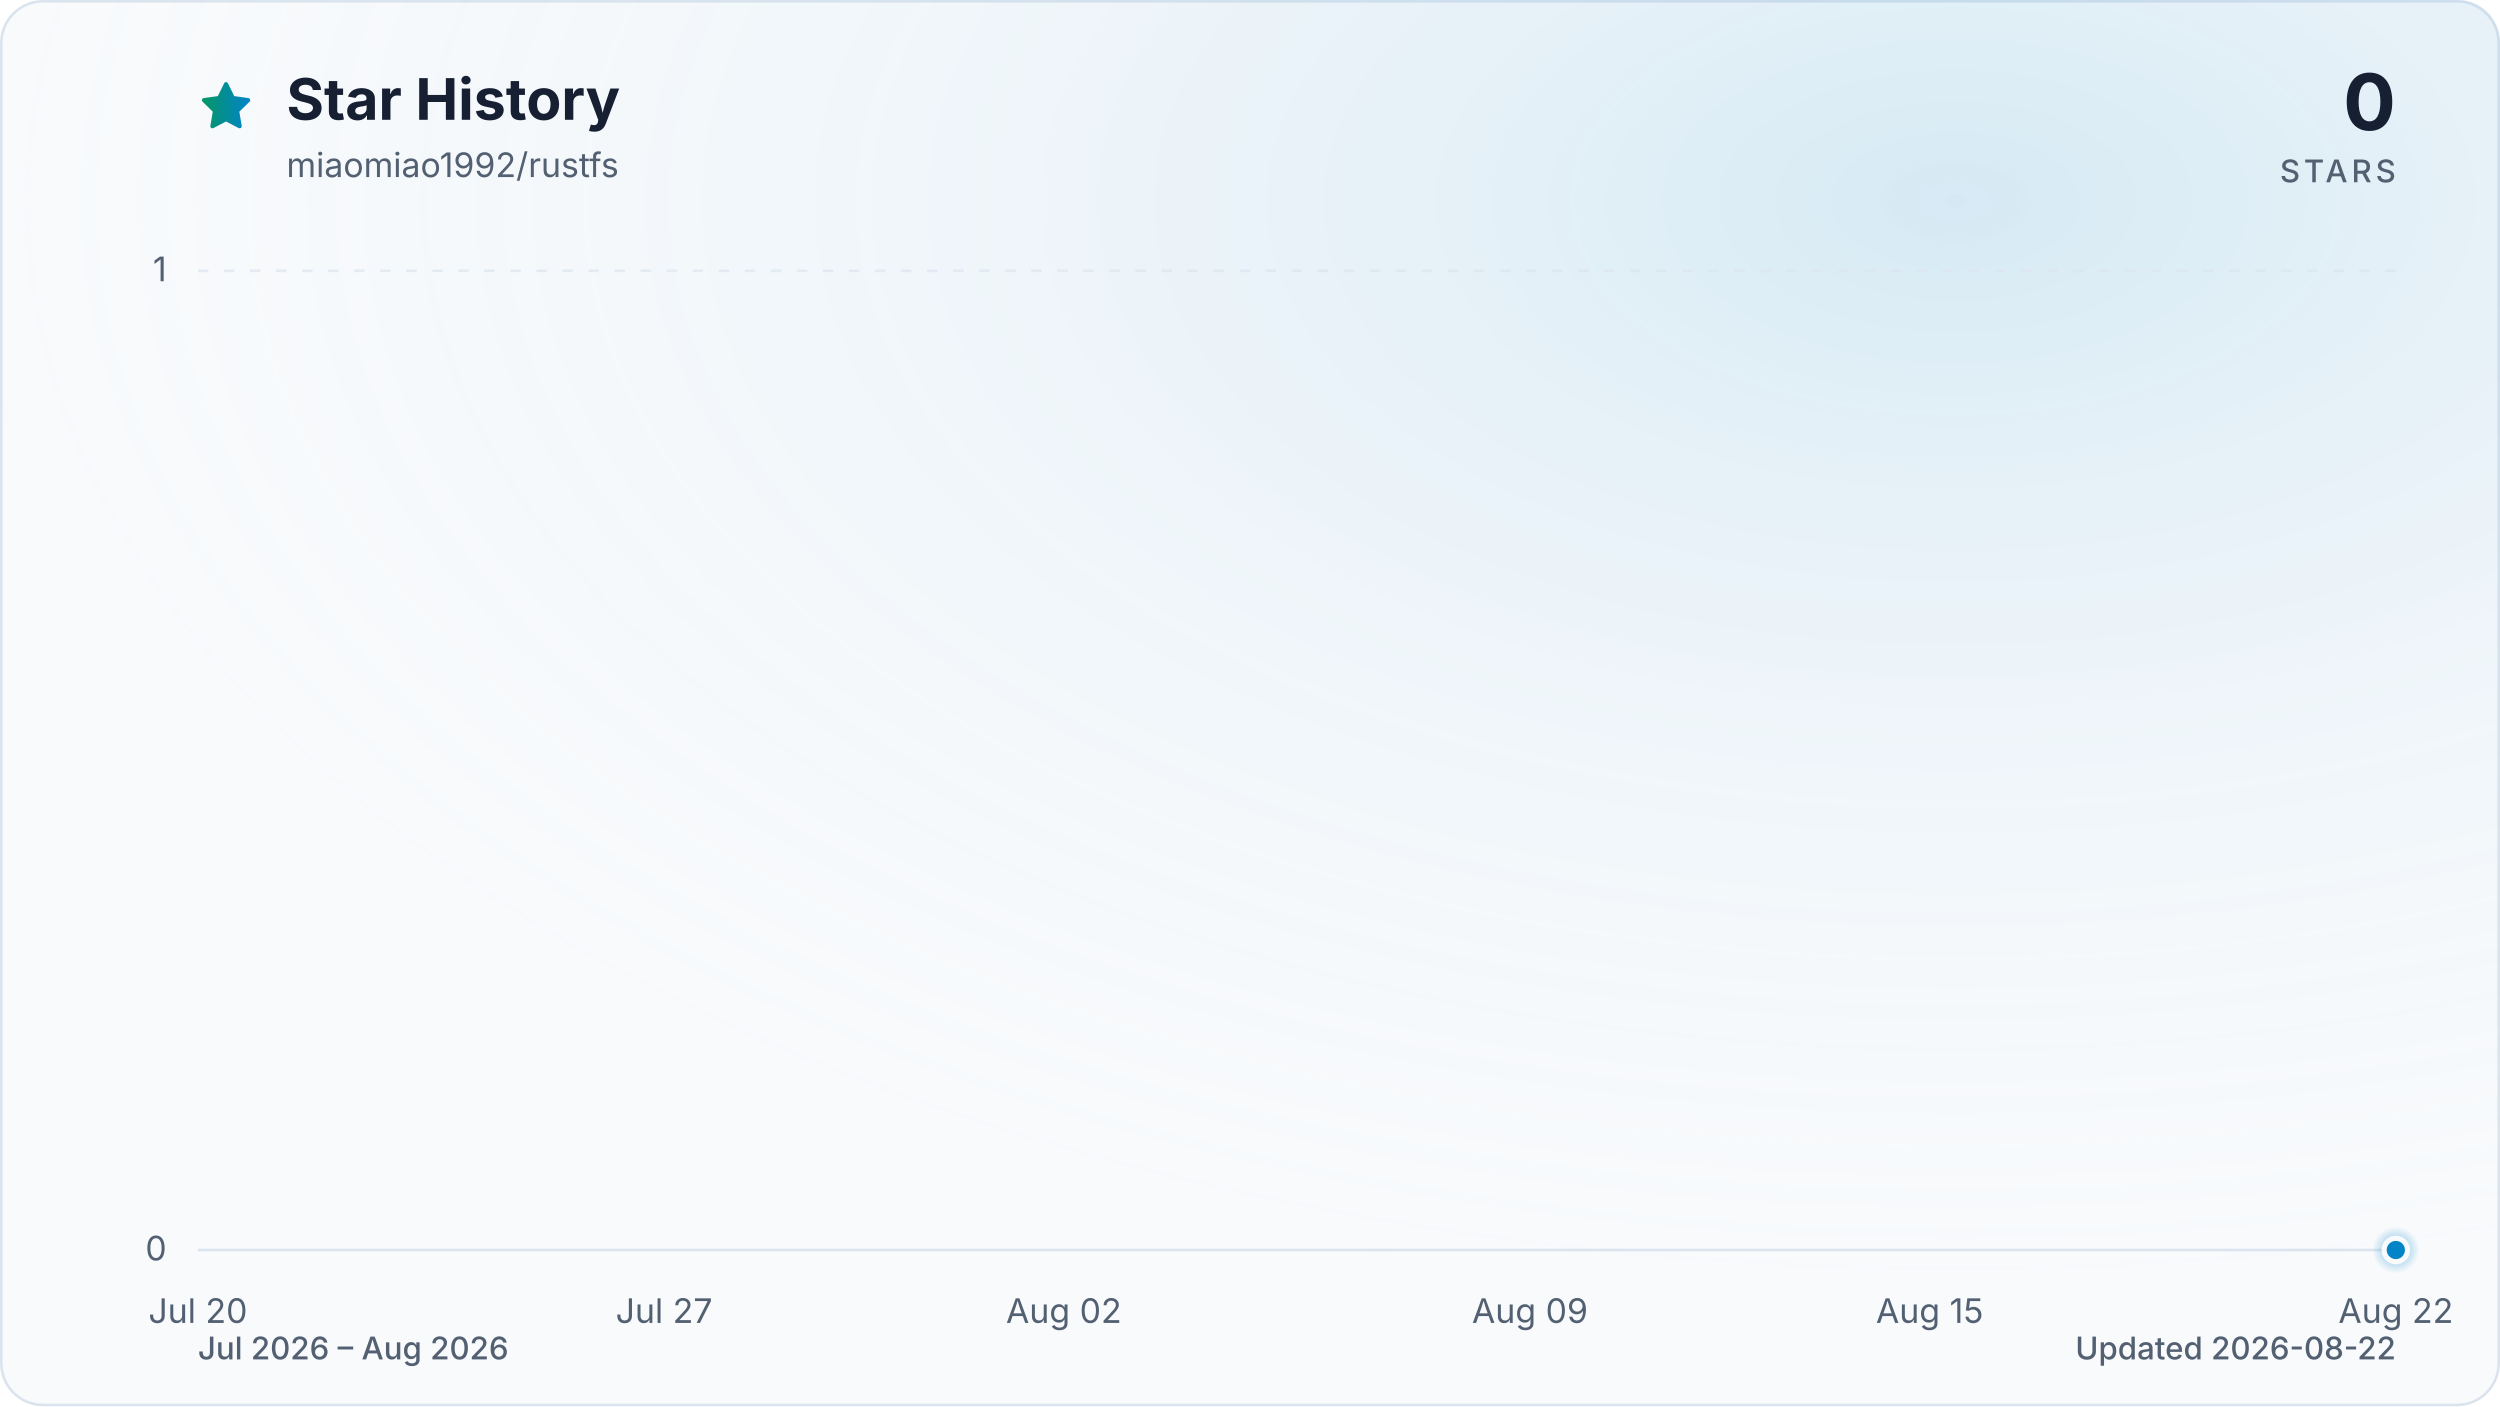
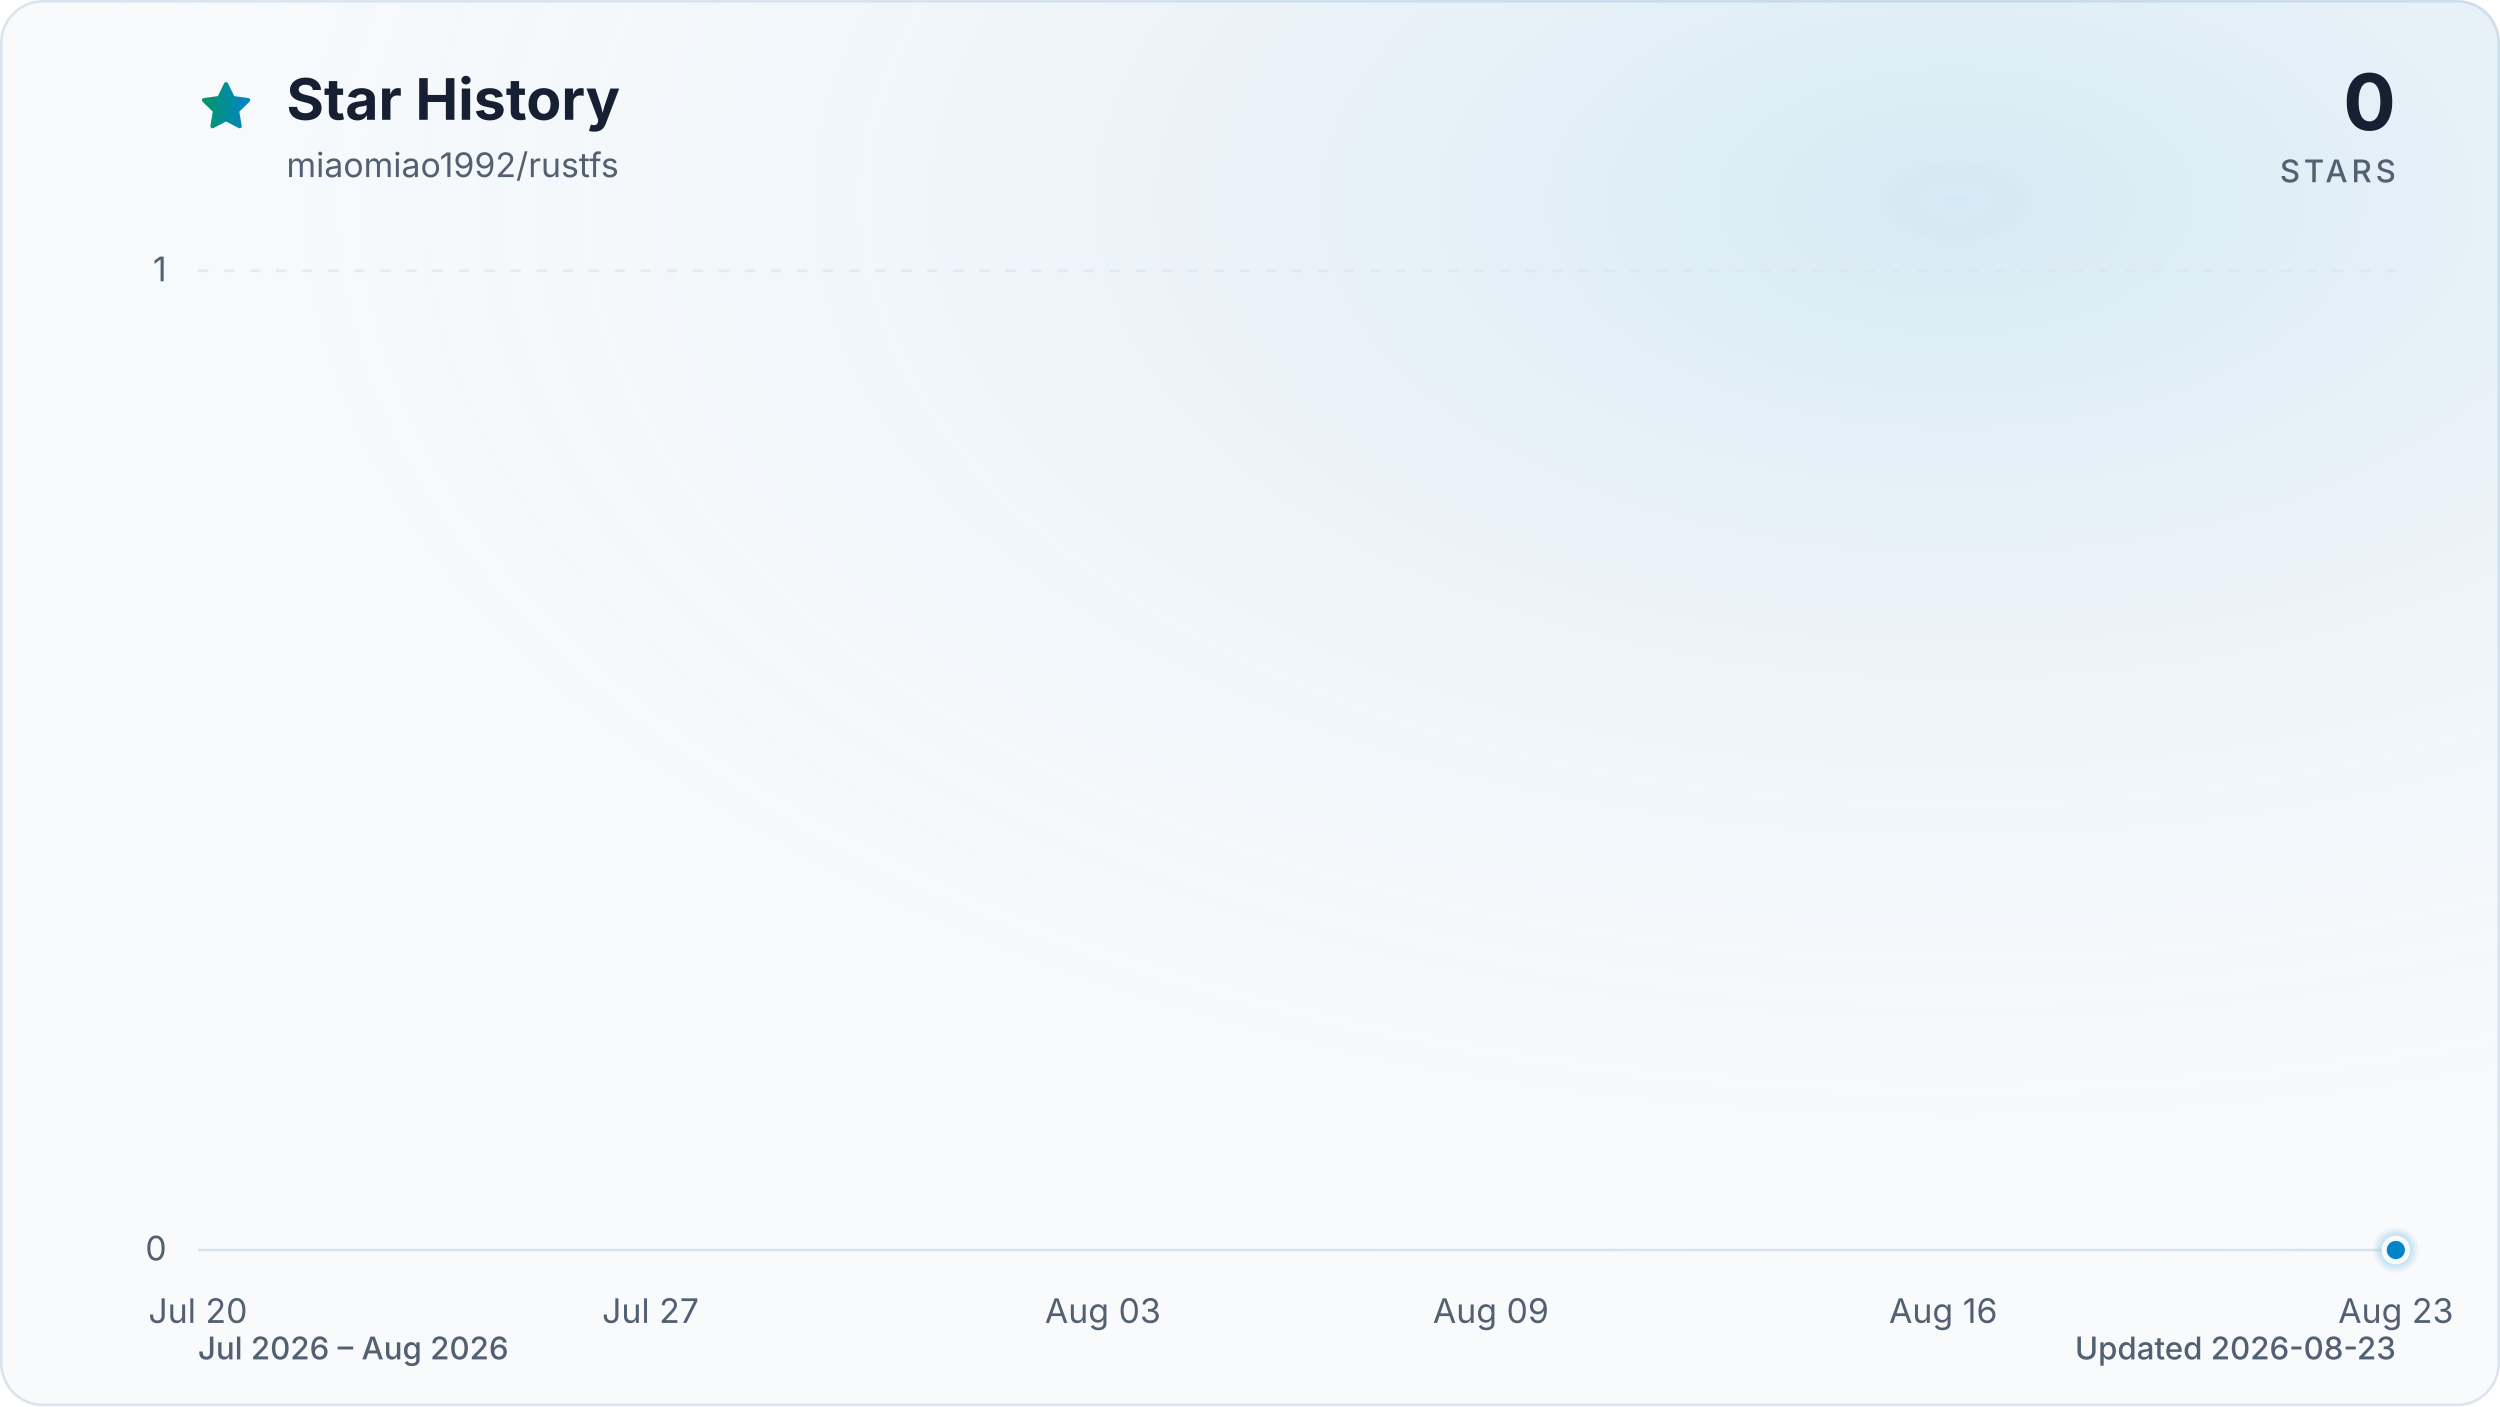
<svg xmlns="http://www.w3.org/2000/svg" viewBox="0 0 960 540" role="img" aria-labelledby="title description" data-style="gradient" data-variant="glow" data-animated="true">
  <defs>
    <linearGradient id="trend" x1="0" y1="0" x2="1" y2="0">
      <stop offset="0%" stop-color="#059669" />
      <stop offset="100%" stop-color="#0284c7" />
    </linearGradient>
    <linearGradient id="area" x1="0" y1="0" x2="0" y2="1">
      <stop offset="0%" stop-color="#059669" stop-opacity="0.30" />
      <stop offset="55%" stop-color="#0284c7" stop-opacity="0.10" />
      <stop offset="100%" stop-color="#0284c7" stop-opacity="0.01" />
    </linearGradient>
    <radialGradient id="marker-halo" cx="50%" cy="50%" r="50%">
      <stop offset="0%" stop-color="#0284c7" stop-opacity="0.55" />
      <stop offset="100%" stop-color="#0284c7" stop-opacity="0" />
    </radialGradient>
    <radialGradient id="surface-glow" cx="78%" cy="14%" r="80%">
      <stop offset="0%" stop-color="#0284c7" stop-opacity="0.14" />
      <stop offset="100%" stop-color="#f8fafc" stop-opacity="0" />
    </radialGradient>
    <filter id="trend-glow" x="-20%" y="-20%" width="140%" height="140%">
      <feGaussianBlur stdDeviation="7" />
    </filter>
  </defs>
  <style>
.trend-enter{transform-box:fill-box;transform-origin:center;animation:trend-enter 520ms cubic-bezier(0.16,1,0.3,1)}
.marker-enter{transform-box:fill-box;transform-origin:center;animation:marker-enter 320ms cubic-bezier(0.16,1,0.3,1) 200ms both}
.marker-pulse{transform-box:fill-box;transform-origin:center;animation:marker-pulse 2.6s ease-out infinite}
@keyframes trend-enter{from{opacity:.35;transform:translateY(10px)}to{opacity:1;transform:translateY(0)}}
@keyframes marker-enter{from{opacity:0;transform:scale(.4)}to{opacity:1;transform:scale(1)}}
@keyframes marker-pulse{0%{opacity:.5;transform:scale(.7)}70%,100%{opacity:0;transform:scale(2.1)}}
@media (prefers-reduced-motion:reduce){.trend-enter,.marker-enter,.marker-pulse{animation:none!important}}
@media (prefers-reduced-motion:reduce){.marker-pulse{opacity:0}}
</style>
  <rect x="0.5" y="0.5" width="959" height="539" fill="#f8fafc" stroke="#dbe4ee" stroke-width="1" rx="16" />
  <rect width="960" height="540" fill="url(#surface-glow)" rx="16" />
  <path d="M12 2.6l2.9 5.9 6.5.9-4.7 4.6 1.1 6.5-5.8-3-5.8 3 1.1-6.5-4.7-4.6 6.5-.9L12 2.6Z" transform="translate(76 30) scale(.9)" fill="url(#trend)" stroke="url(#trend)" stroke-width="1.8" stroke-linejoin="round" aria-hidden="true" />
  <text x="110" y="46" fill="#172033" font-family="ui-sans-serif, system-ui, -apple-system, BlinkMacSystemFont, 'Segoe UI', sans-serif" font-size="22" font-weight="700">Star History</text>
  <text x="110" y="68" fill="#526072" font-family="ui-sans-serif, system-ui, -apple-system, BlinkMacSystemFont, 'Segoe UI', sans-serif" font-size="13">miaomiao1992/rustfs</text>
  <text x="920" y="50" fill="#172033" font-family="ui-sans-serif, system-ui, -apple-system, BlinkMacSystemFont, 'Segoe UI', sans-serif" font-size="30" font-weight="700" text-anchor="end">0</text>
  <text x="920" y="70" fill="#526072" font-family="ui-sans-serif, system-ui, -apple-system, BlinkMacSystemFont, 'Segoe UI', sans-serif" font-size="12" font-weight="500" letter-spacing="1.5" text-anchor="end">STARS</text>
  <line x1="76" y1="480.0" x2="920" y2="480.0" stroke="#dbe4ee" stroke-width="1" stroke-dasharray="0" opacity="1" />
  <text x="64" y="484.0" fill="#526072" font-family="ui-sans-serif, system-ui, -apple-system, BlinkMacSystemFont, 'Segoe UI', sans-serif" font-size="13" text-anchor="end">0</text>
  <line x1="76" y1="104.0" x2="920" y2="104.0" stroke="#dbe4ee" stroke-width="1" stroke-dasharray="4 6" opacity="0.7" />
  <text x="64" y="108.0" fill="#526072" font-family="ui-sans-serif, system-ui, -apple-system, BlinkMacSystemFont, 'Segoe UI', sans-serif" font-size="13" text-anchor="end">1</text>
  <text x="76.0" y="508" fill="#526072" font-family="ui-sans-serif, system-ui, -apple-system, BlinkMacSystemFont, 'Segoe UI', sans-serif" font-size="13" text-anchor="middle">Jul 20</text>
-   <text x="255.0" y="508" fill="#526072" font-family="ui-sans-serif, system-ui, -apple-system, BlinkMacSystemFont, 'Segoe UI', sans-serif" font-size="13" text-anchor="middle">Jul 27</text>
-   <text x="408.5" y="508" fill="#526072" font-family="ui-sans-serif, system-ui, -apple-system, BlinkMacSystemFont, 'Segoe UI', sans-serif" font-size="13" text-anchor="middle">Aug 02</text>
-   <text x="587.5" y="508" fill="#526072" font-family="ui-sans-serif, system-ui, -apple-system, BlinkMacSystemFont, 'Segoe UI', sans-serif" font-size="13" text-anchor="middle">Aug 09</text>
-   <text x="741.0" y="508" fill="#526072" font-family="ui-sans-serif, system-ui, -apple-system, BlinkMacSystemFont, 'Segoe UI', sans-serif" font-size="13" text-anchor="middle">Aug 15</text>
-   <text x="920.0" y="508" fill="#526072" font-family="ui-sans-serif, system-ui, -apple-system, BlinkMacSystemFont, 'Segoe UI', sans-serif" font-size="13" text-anchor="middle">Aug 22</text>
+   <text x="249.8" y="508" fill="#526072" font-family="ui-sans-serif, system-ui, -apple-system, BlinkMacSystemFont, 'Segoe UI', sans-serif" font-size="13" text-anchor="middle">Jul 27</text>
+   <text x="423.5" y="508" fill="#526072" font-family="ui-sans-serif, system-ui, -apple-system, BlinkMacSystemFont, 'Segoe UI', sans-serif" font-size="13" text-anchor="middle">Aug 03</text>
+   <text x="572.5" y="508" fill="#526072" font-family="ui-sans-serif, system-ui, -apple-system, BlinkMacSystemFont, 'Segoe UI', sans-serif" font-size="13" text-anchor="middle">Aug 09</text>
+   <text x="746.2" y="508" fill="#526072" font-family="ui-sans-serif, system-ui, -apple-system, BlinkMacSystemFont, 'Segoe UI', sans-serif" font-size="13" text-anchor="middle">Aug 16</text>
+   <text x="920.0" y="508" fill="#526072" font-family="ui-sans-serif, system-ui, -apple-system, BlinkMacSystemFont, 'Segoe UI', sans-serif" font-size="13" text-anchor="middle">Aug 23</text>
  <g class="trend-enter">
-     <path d="M 76.0 480.0 C 84.5 480.0, 93.1 480.0, 101.6 480.0 C 110.1 480.0, 118.6 480.0, 127.2 480.0 C 135.7 480.0, 144.2 480.0, 152.7 480.0 C 161.3 480.0, 169.8 480.0, 178.3 480.0 C 186.8 480.0, 195.4 480.0, 203.9 480.0 C 212.4 480.0, 220.9 480.0, 229.5 480.0 C 238.0 480.0, 246.5 480.0, 255.0 480.0 C 263.6 480.0, 272.1 480.0, 280.6 480.0 C 289.1 480.0, 297.7 480.0, 306.2 480.0 C 314.7 480.0, 323.2 480.0, 331.8 480.0 C 340.3 480.0, 348.8 480.0, 357.3 480.0 C 365.9 480.0, 374.4 480.0, 382.9 480.0 C 391.4 480.0, 400.0 480.0, 408.5 480.0 C 417.0 480.0, 425.5 480.0, 434.1 480.0 C 442.6 480.0, 451.1 480.0, 459.6 480.0 C 468.2 480.0, 476.7 480.0, 485.2 480.0 C 493.7 480.0, 502.3 480.0, 510.8 480.0 C 519.3 480.0, 527.8 480.0, 536.4 480.0 C 544.9 480.0, 553.4 480.0, 561.9 480.0 C 570.5 480.0, 579.0 480.0, 587.5 480.0 C 596.0 480.0, 604.6 480.0, 613.1 480.0 C 621.6 480.0, 630.1 480.0, 638.7 480.0 C 647.2 480.0, 655.7 480.0, 664.2 480.0 C 672.8 480.0, 681.3 480.0, 689.8 480.0 C 698.3 480.0, 706.9 480.0, 715.4 480.0 C 723.9 480.0, 732.4 480.0, 741.0 480.0 C 749.5 480.0, 758.0 480.0, 766.5 480.0 C 775.1 480.0, 783.6 480.0, 792.1 480.0 C 800.6 480.0, 809.2 480.0, 817.7 480.0 C 826.2 480.0, 834.7 480.0, 843.3 480.0 C 851.8 480.0, 860.3 480.0, 868.8 480.0 C 877.4 480.0, 885.9 480.0, 894.4 480.0 C 902.9 480.0, 911.5 480.0, 920.0 480.0 L 920.0 480.0 L 76.0 480.0 Z" fill="url(#area)" />
-     <path d="M 76.0 480.0 C 84.5 480.0, 93.1 480.0, 101.6 480.0 C 110.1 480.0, 118.6 480.0, 127.2 480.0 C 135.7 480.0, 144.2 480.0, 152.7 480.0 C 161.3 480.0, 169.8 480.0, 178.3 480.0 C 186.8 480.0, 195.4 480.0, 203.9 480.0 C 212.4 480.0, 220.9 480.0, 229.5 480.0 C 238.0 480.0, 246.5 480.0, 255.0 480.0 C 263.6 480.0, 272.1 480.0, 280.6 480.0 C 289.1 480.0, 297.7 480.0, 306.2 480.0 C 314.7 480.0, 323.2 480.0, 331.8 480.0 C 340.3 480.0, 348.8 480.0, 357.3 480.0 C 365.9 480.0, 374.4 480.0, 382.9 480.0 C 391.4 480.0, 400.0 480.0, 408.5 480.0 C 417.0 480.0, 425.5 480.0, 434.1 480.0 C 442.6 480.0, 451.1 480.0, 459.6 480.0 C 468.2 480.0, 476.7 480.0, 485.2 480.0 C 493.7 480.0, 502.3 480.0, 510.8 480.0 C 519.3 480.0, 527.8 480.0, 536.4 480.0 C 544.9 480.0, 553.4 480.0, 561.9 480.0 C 570.5 480.0, 579.0 480.0, 587.5 480.0 C 596.0 480.0, 604.6 480.0, 613.1 480.0 C 621.6 480.0, 630.1 480.0, 638.7 480.0 C 647.2 480.0, 655.7 480.0, 664.2 480.0 C 672.8 480.0, 681.3 480.0, 689.8 480.0 C 698.3 480.0, 706.9 480.0, 715.4 480.0 C 723.9 480.0, 732.4 480.0, 741.0 480.0 C 749.5 480.0, 758.0 480.0, 766.5 480.0 C 775.1 480.0, 783.6 480.0, 792.1 480.0 C 800.6 480.0, 809.2 480.0, 817.7 480.0 C 826.2 480.0, 834.7 480.0, 843.3 480.0 C 851.8 480.0, 860.3 480.0, 868.8 480.0 C 877.4 480.0, 885.9 480.0, 894.4 480.0 C 902.9 480.0, 911.5 480.0, 920.0 480.0" fill="none" stroke="url(#trend)" stroke-width="12" stroke-linecap="round" stroke-linejoin="round" opacity="0.16" filter="url(#trend-glow)" />
-     <path d="M 76.0 480.0 C 84.5 480.0, 93.1 480.0, 101.6 480.0 C 110.1 480.0, 118.6 480.0, 127.2 480.0 C 135.7 480.0, 144.2 480.0, 152.7 480.0 C 161.3 480.0, 169.8 480.0, 178.3 480.0 C 186.8 480.0, 195.4 480.0, 203.9 480.0 C 212.4 480.0, 220.9 480.0, 229.5 480.0 C 238.0 480.0, 246.5 480.0, 255.0 480.0 C 263.6 480.0, 272.1 480.0, 280.6 480.0 C 289.1 480.0, 297.7 480.0, 306.2 480.0 C 314.7 480.0, 323.2 480.0, 331.8 480.0 C 340.3 480.0, 348.8 480.0, 357.3 480.0 C 365.9 480.0, 374.4 480.0, 382.9 480.0 C 391.4 480.0, 400.0 480.0, 408.5 480.0 C 417.0 480.0, 425.5 480.0, 434.1 480.0 C 442.6 480.0, 451.1 480.0, 459.6 480.0 C 468.2 480.0, 476.7 480.0, 485.2 480.0 C 493.7 480.0, 502.3 480.0, 510.8 480.0 C 519.3 480.0, 527.8 480.0, 536.4 480.0 C 544.9 480.0, 553.4 480.0, 561.9 480.0 C 570.5 480.0, 579.0 480.0, 587.5 480.0 C 596.0 480.0, 604.6 480.0, 613.1 480.0 C 621.6 480.0, 630.1 480.0, 638.7 480.0 C 647.2 480.0, 655.7 480.0, 664.2 480.0 C 672.8 480.0, 681.3 480.0, 689.8 480.0 C 698.3 480.0, 706.9 480.0, 715.4 480.0 C 723.9 480.0, 732.4 480.0, 741.0 480.0 C 749.5 480.0, 758.0 480.0, 766.5 480.0 C 775.1 480.0, 783.6 480.0, 792.1 480.0 C 800.6 480.0, 809.2 480.0, 817.7 480.0 C 826.2 480.0, 834.7 480.0, 843.3 480.0 C 851.8 480.0, 860.3 480.0, 868.8 480.0 C 877.4 480.0, 885.9 480.0, 894.4 480.0 C 902.9 480.0, 911.5 480.0, 920.0 480.0" fill="none" stroke="url(#trend)" stroke-width="3" stroke-linecap="round" stroke-linejoin="round" />
+     <path d="M 76.0 480.0 C 84.3 480.0, 92.5 480.0, 100.8 480.0 C 109.1 480.0, 117.4 480.0, 125.6 480.0 C 133.9 480.0, 142.2 480.0, 150.5 480.0 C 158.7 480.0, 167.0 480.0, 175.3 480.0 C 183.6 480.0, 191.8 480.0, 200.1 480.0 C 208.4 480.0, 216.7 480.0, 224.9 480.0 C 233.2 480.0, 241.5 480.0, 249.8 480.0 C 258.0 480.0, 266.3 480.0, 274.6 480.0 C 282.9 480.0, 291.1 480.0, 299.4 480.0 C 307.7 480.0, 316.0 480.0, 324.2 480.0 C 332.5 480.0, 340.8 480.0, 349.1 480.0 C 357.3 480.0, 365.6 480.0, 373.9 480.0 C 382.2 480.0, 390.4 480.0, 398.7 480.0 C 407.0 480.0, 415.3 480.0, 423.5 480.0 C 431.8 480.0, 440.1 480.0, 448.4 480.0 C 456.6 480.0, 464.9 480.0, 473.2 480.0 C 481.5 480.0, 489.7 480.0, 498.0 480.0 C 506.3 480.0, 514.5 480.0, 522.8 480.0 C 531.1 480.0, 539.4 480.0, 547.6 480.0 C 555.9 480.0, 564.2 480.0, 572.5 480.0 C 580.7 480.0, 589.0 480.0, 597.3 480.0 C 605.6 480.0, 613.8 480.0, 622.1 480.0 C 630.4 480.0, 638.7 480.0, 646.9 480.0 C 655.2 480.0, 663.5 480.0, 671.8 480.0 C 680.0 480.0, 688.3 480.0, 696.6 480.0 C 704.9 480.0, 713.1 480.0, 721.4 480.0 C 729.7 480.0, 738.0 480.0, 746.2 480.0 C 754.5 480.0, 762.8 480.0, 771.1 480.0 C 779.3 480.0, 787.6 480.0, 795.9 480.0 C 804.2 480.0, 812.4 480.0, 820.7 480.0 C 829.0 480.0, 837.3 480.0, 845.5 480.0 C 853.8 480.0, 862.1 480.0, 870.4 480.0 C 878.6 480.0, 886.9 480.0, 895.2 480.0 C 903.5 480.0, 911.7 480.0, 920.0 480.0 L 920.0 480.0 L 76.0 480.0 Z" fill="url(#area)" />
+     <path d="M 76.0 480.0 C 84.3 480.0, 92.5 480.0, 100.8 480.0 C 109.1 480.0, 117.4 480.0, 125.6 480.0 C 133.9 480.0, 142.2 480.0, 150.5 480.0 C 158.7 480.0, 167.0 480.0, 175.3 480.0 C 183.6 480.0, 191.8 480.0, 200.1 480.0 C 208.4 480.0, 216.7 480.0, 224.9 480.0 C 233.2 480.0, 241.5 480.0, 249.8 480.0 C 258.0 480.0, 266.3 480.0, 274.6 480.0 C 282.9 480.0, 291.1 480.0, 299.4 480.0 C 307.7 480.0, 316.0 480.0, 324.2 480.0 C 332.5 480.0, 340.8 480.0, 349.1 480.0 C 357.3 480.0, 365.6 480.0, 373.9 480.0 C 382.2 480.0, 390.4 480.0, 398.7 480.0 C 407.0 480.0, 415.3 480.0, 423.5 480.0 C 431.8 480.0, 440.1 480.0, 448.4 480.0 C 456.6 480.0, 464.9 480.0, 473.2 480.0 C 481.5 480.0, 489.7 480.0, 498.0 480.0 C 506.3 480.0, 514.5 480.0, 522.8 480.0 C 531.1 480.0, 539.4 480.0, 547.6 480.0 C 555.9 480.0, 564.2 480.0, 572.5 480.0 C 580.7 480.0, 589.0 480.0, 597.3 480.0 C 605.6 480.0, 613.8 480.0, 622.1 480.0 C 630.4 480.0, 638.7 480.0, 646.9 480.0 C 655.2 480.0, 663.5 480.0, 671.8 480.0 C 680.0 480.0, 688.3 480.0, 696.6 480.0 C 704.9 480.0, 713.1 480.0, 721.4 480.0 C 729.7 480.0, 738.0 480.0, 746.2 480.0 C 754.5 480.0, 762.8 480.0, 771.1 480.0 C 779.3 480.0, 787.6 480.0, 795.9 480.0 C 804.2 480.0, 812.4 480.0, 820.7 480.0 C 829.0 480.0, 837.3 480.0, 845.5 480.0 C 853.8 480.0, 862.1 480.0, 870.4 480.0 C 878.6 480.0, 886.9 480.0, 895.2 480.0 C 903.5 480.0, 911.7 480.0, 920.0 480.0" fill="none" stroke="url(#trend)" stroke-width="12" stroke-linecap="round" stroke-linejoin="round" opacity="0.16" filter="url(#trend-glow)" />
+     <path d="M 76.0 480.0 C 84.3 480.0, 92.5 480.0, 100.8 480.0 C 109.1 480.0, 117.4 480.0, 125.6 480.0 C 133.9 480.0, 142.2 480.0, 150.5 480.0 C 158.7 480.0, 167.0 480.0, 175.3 480.0 C 183.6 480.0, 191.8 480.0, 200.1 480.0 C 208.4 480.0, 216.7 480.0, 224.9 480.0 C 233.2 480.0, 241.5 480.0, 249.8 480.0 C 258.0 480.0, 266.3 480.0, 274.6 480.0 C 282.9 480.0, 291.1 480.0, 299.4 480.0 C 307.7 480.0, 316.0 480.0, 324.2 480.0 C 332.5 480.0, 340.8 480.0, 349.1 480.0 C 357.3 480.0, 365.6 480.0, 373.9 480.0 C 382.2 480.0, 390.4 480.0, 398.7 480.0 C 407.0 480.0, 415.3 480.0, 423.5 480.0 C 431.8 480.0, 440.1 480.0, 448.4 480.0 C 456.6 480.0, 464.9 480.0, 473.2 480.0 C 481.5 480.0, 489.7 480.0, 498.0 480.0 C 506.3 480.0, 514.5 480.0, 522.8 480.0 C 531.1 480.0, 539.4 480.0, 547.6 480.0 C 555.9 480.0, 564.2 480.0, 572.5 480.0 C 580.7 480.0, 589.0 480.0, 597.3 480.0 C 605.6 480.0, 613.8 480.0, 622.1 480.0 C 630.4 480.0, 638.7 480.0, 646.9 480.0 C 655.2 480.0, 663.5 480.0, 671.8 480.0 C 680.0 480.0, 688.3 480.0, 696.6 480.0 C 704.9 480.0, 713.1 480.0, 721.4 480.0 C 729.7 480.0, 738.0 480.0, 746.2 480.0 C 754.5 480.0, 762.8 480.0, 771.1 480.0 C 779.3 480.0, 787.6 480.0, 795.9 480.0 C 804.2 480.0, 812.4 480.0, 820.7 480.0 C 829.0 480.0, 837.3 480.0, 845.5 480.0 C 853.8 480.0, 862.1 480.0, 870.4 480.0 C 878.6 480.0, 886.9 480.0, 895.2 480.0 C 903.5 480.0, 911.7 480.0, 920.0 480.0" fill="none" stroke="url(#trend)" stroke-width="3" stroke-linecap="round" stroke-linejoin="round" />
  </g>
  <g class="marker-enter">
    <circle class="marker-pulse" cx="920.0" cy="480.0" r="9" fill="url(#marker-halo)" />
    <circle cx="920.0" cy="480.0" r="4.5" fill="#0284c7" stroke="#f8fafc" stroke-width="2" />
  </g>
  <text x="76" y="522" fill="#526072" font-family="ui-sans-serif, system-ui, -apple-system, BlinkMacSystemFont, 'Segoe UI', sans-serif" font-size="12" font-weight="500">Jul 2026 – Aug 2026</text>
-   <text x="920" y="522" fill="#526072" font-family="ui-sans-serif, system-ui, -apple-system, BlinkMacSystemFont, 'Segoe UI', sans-serif" font-size="12" font-weight="500" text-anchor="end">Updated 2026-08-22</text>
+   <text x="920" y="522" fill="#526072" font-family="ui-sans-serif, system-ui, -apple-system, BlinkMacSystemFont, 'Segoe UI', sans-serif" font-size="12" font-weight="500" text-anchor="end">Updated 2026-08-23</text>
</svg>
